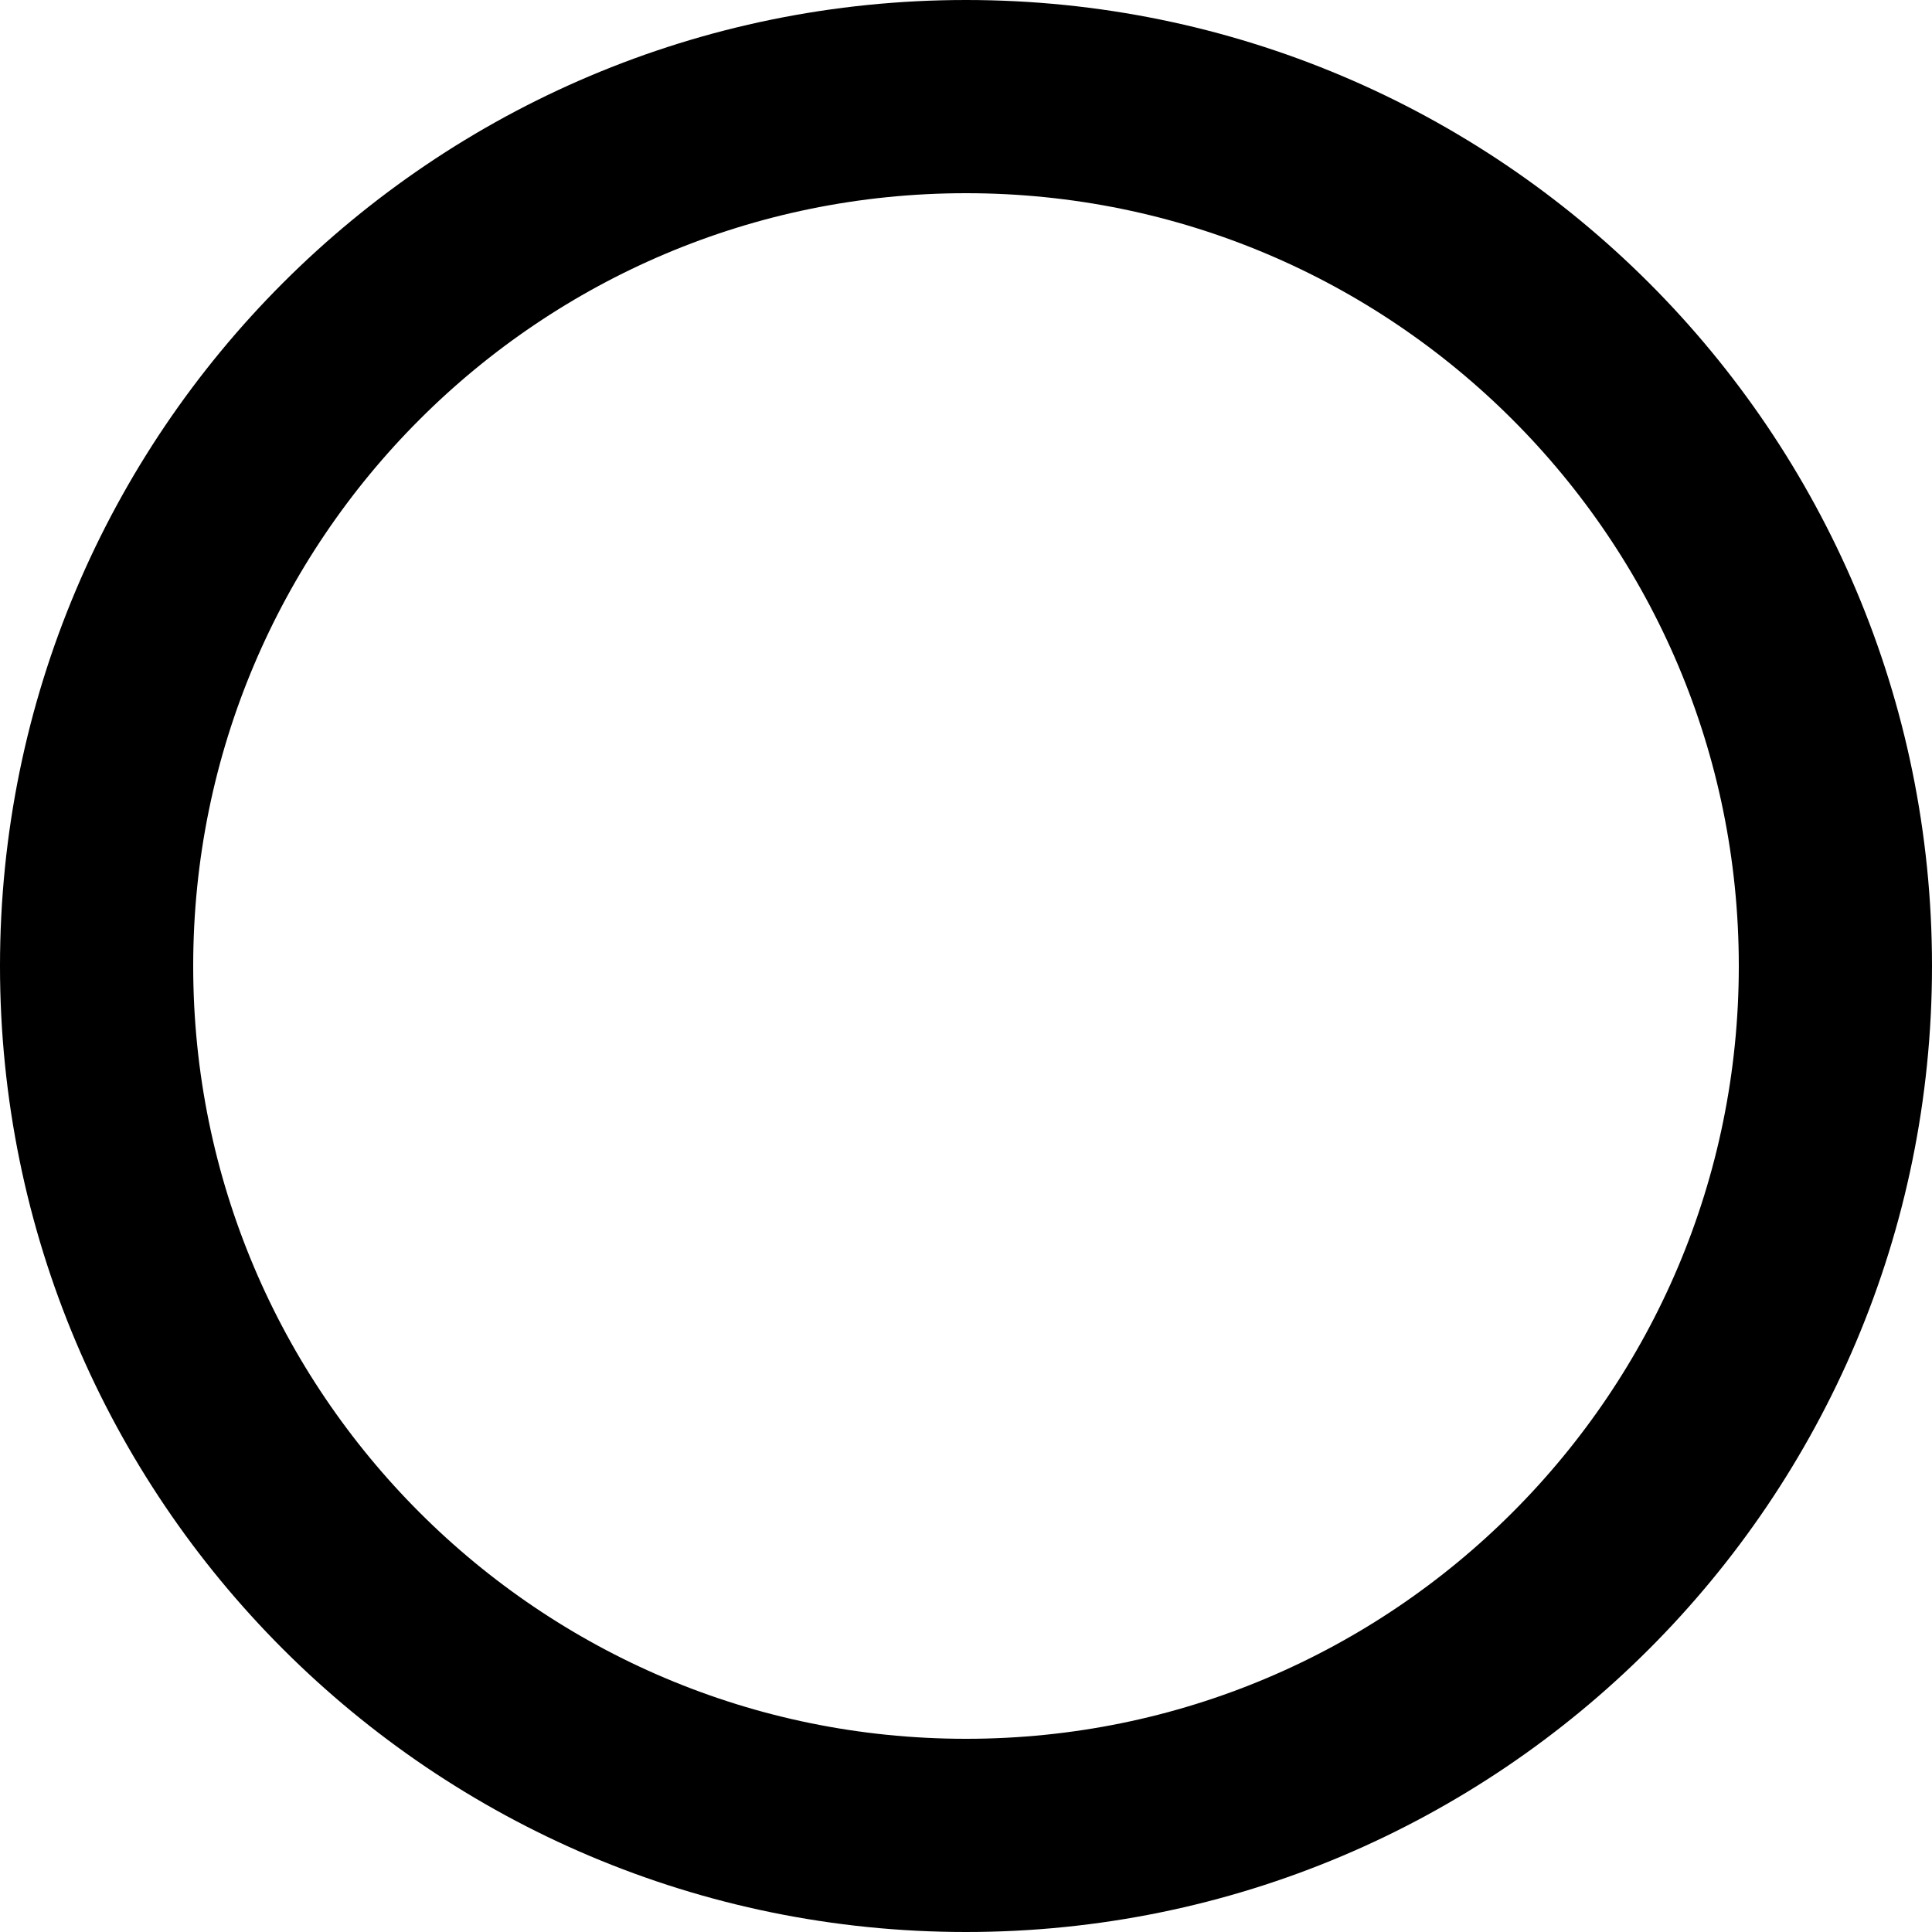
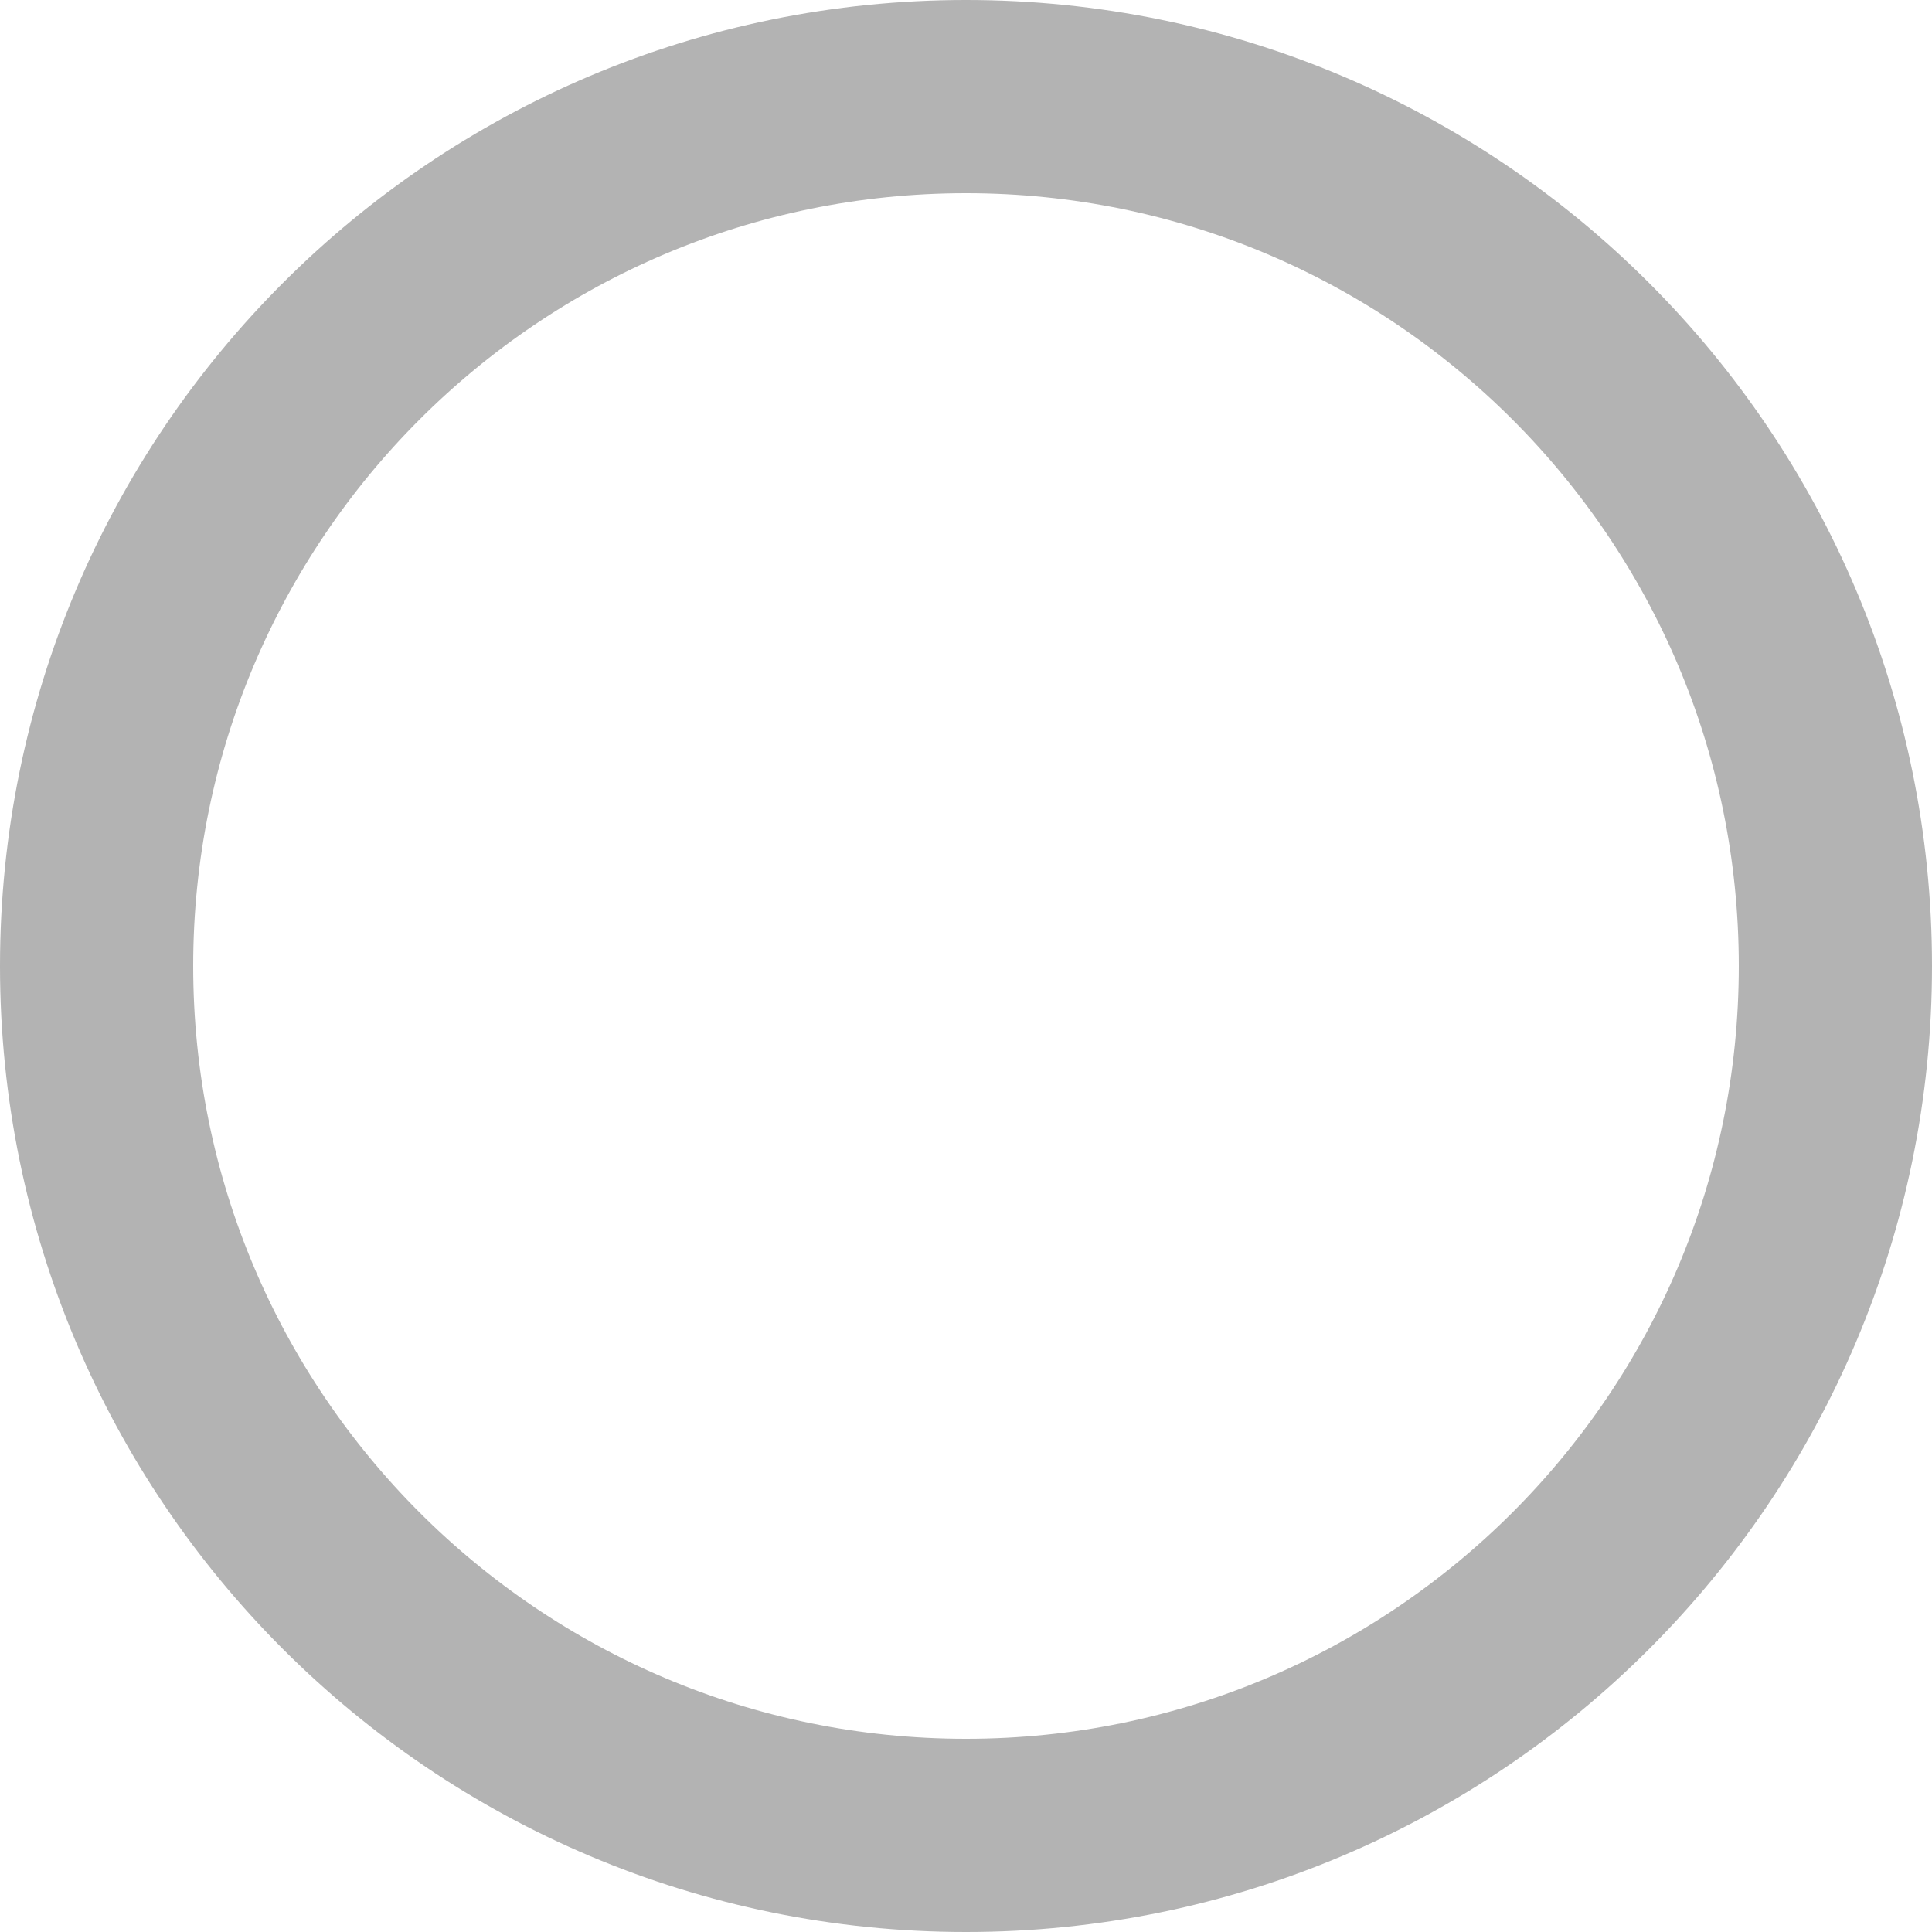
<svg xmlns="http://www.w3.org/2000/svg" width="10" height="10">
-   <path d="M9.5 5a4.5 4.5 0 11-9 0 4.5 4.5 0 019 0z" fill="none" stroke="#000" />
+   <path stroke="#b3b3b3" d="M9.5 5a4.5 4.5 0 11-9 0 4.5 4.5 0 019 0z" fill="none" />
</svg>
